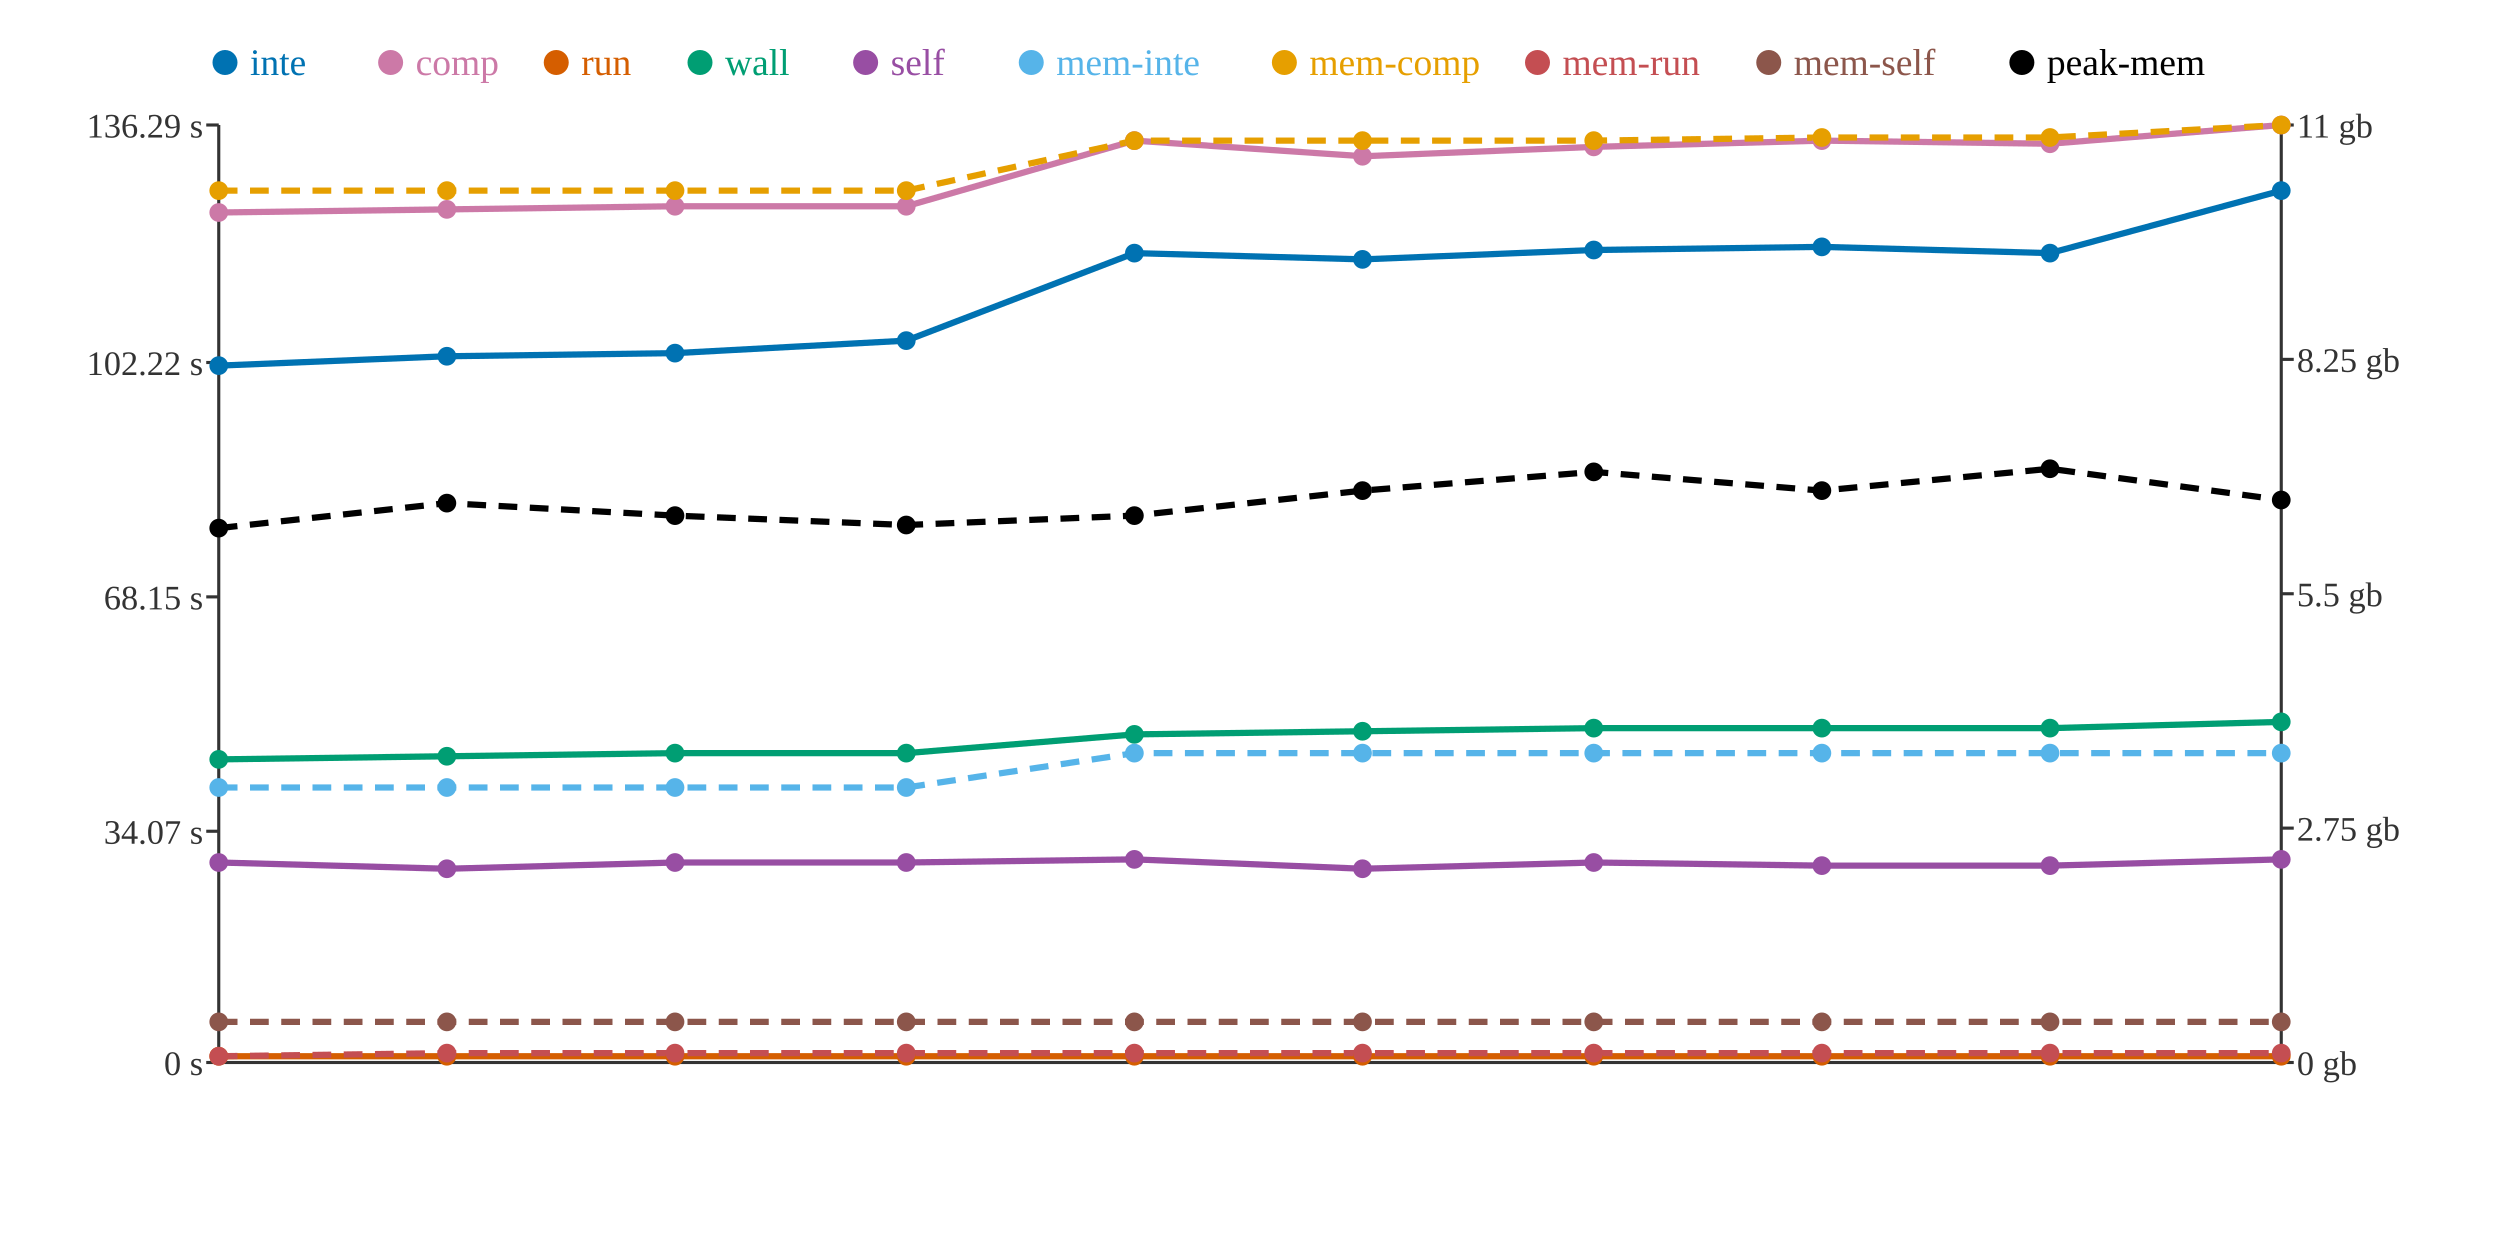
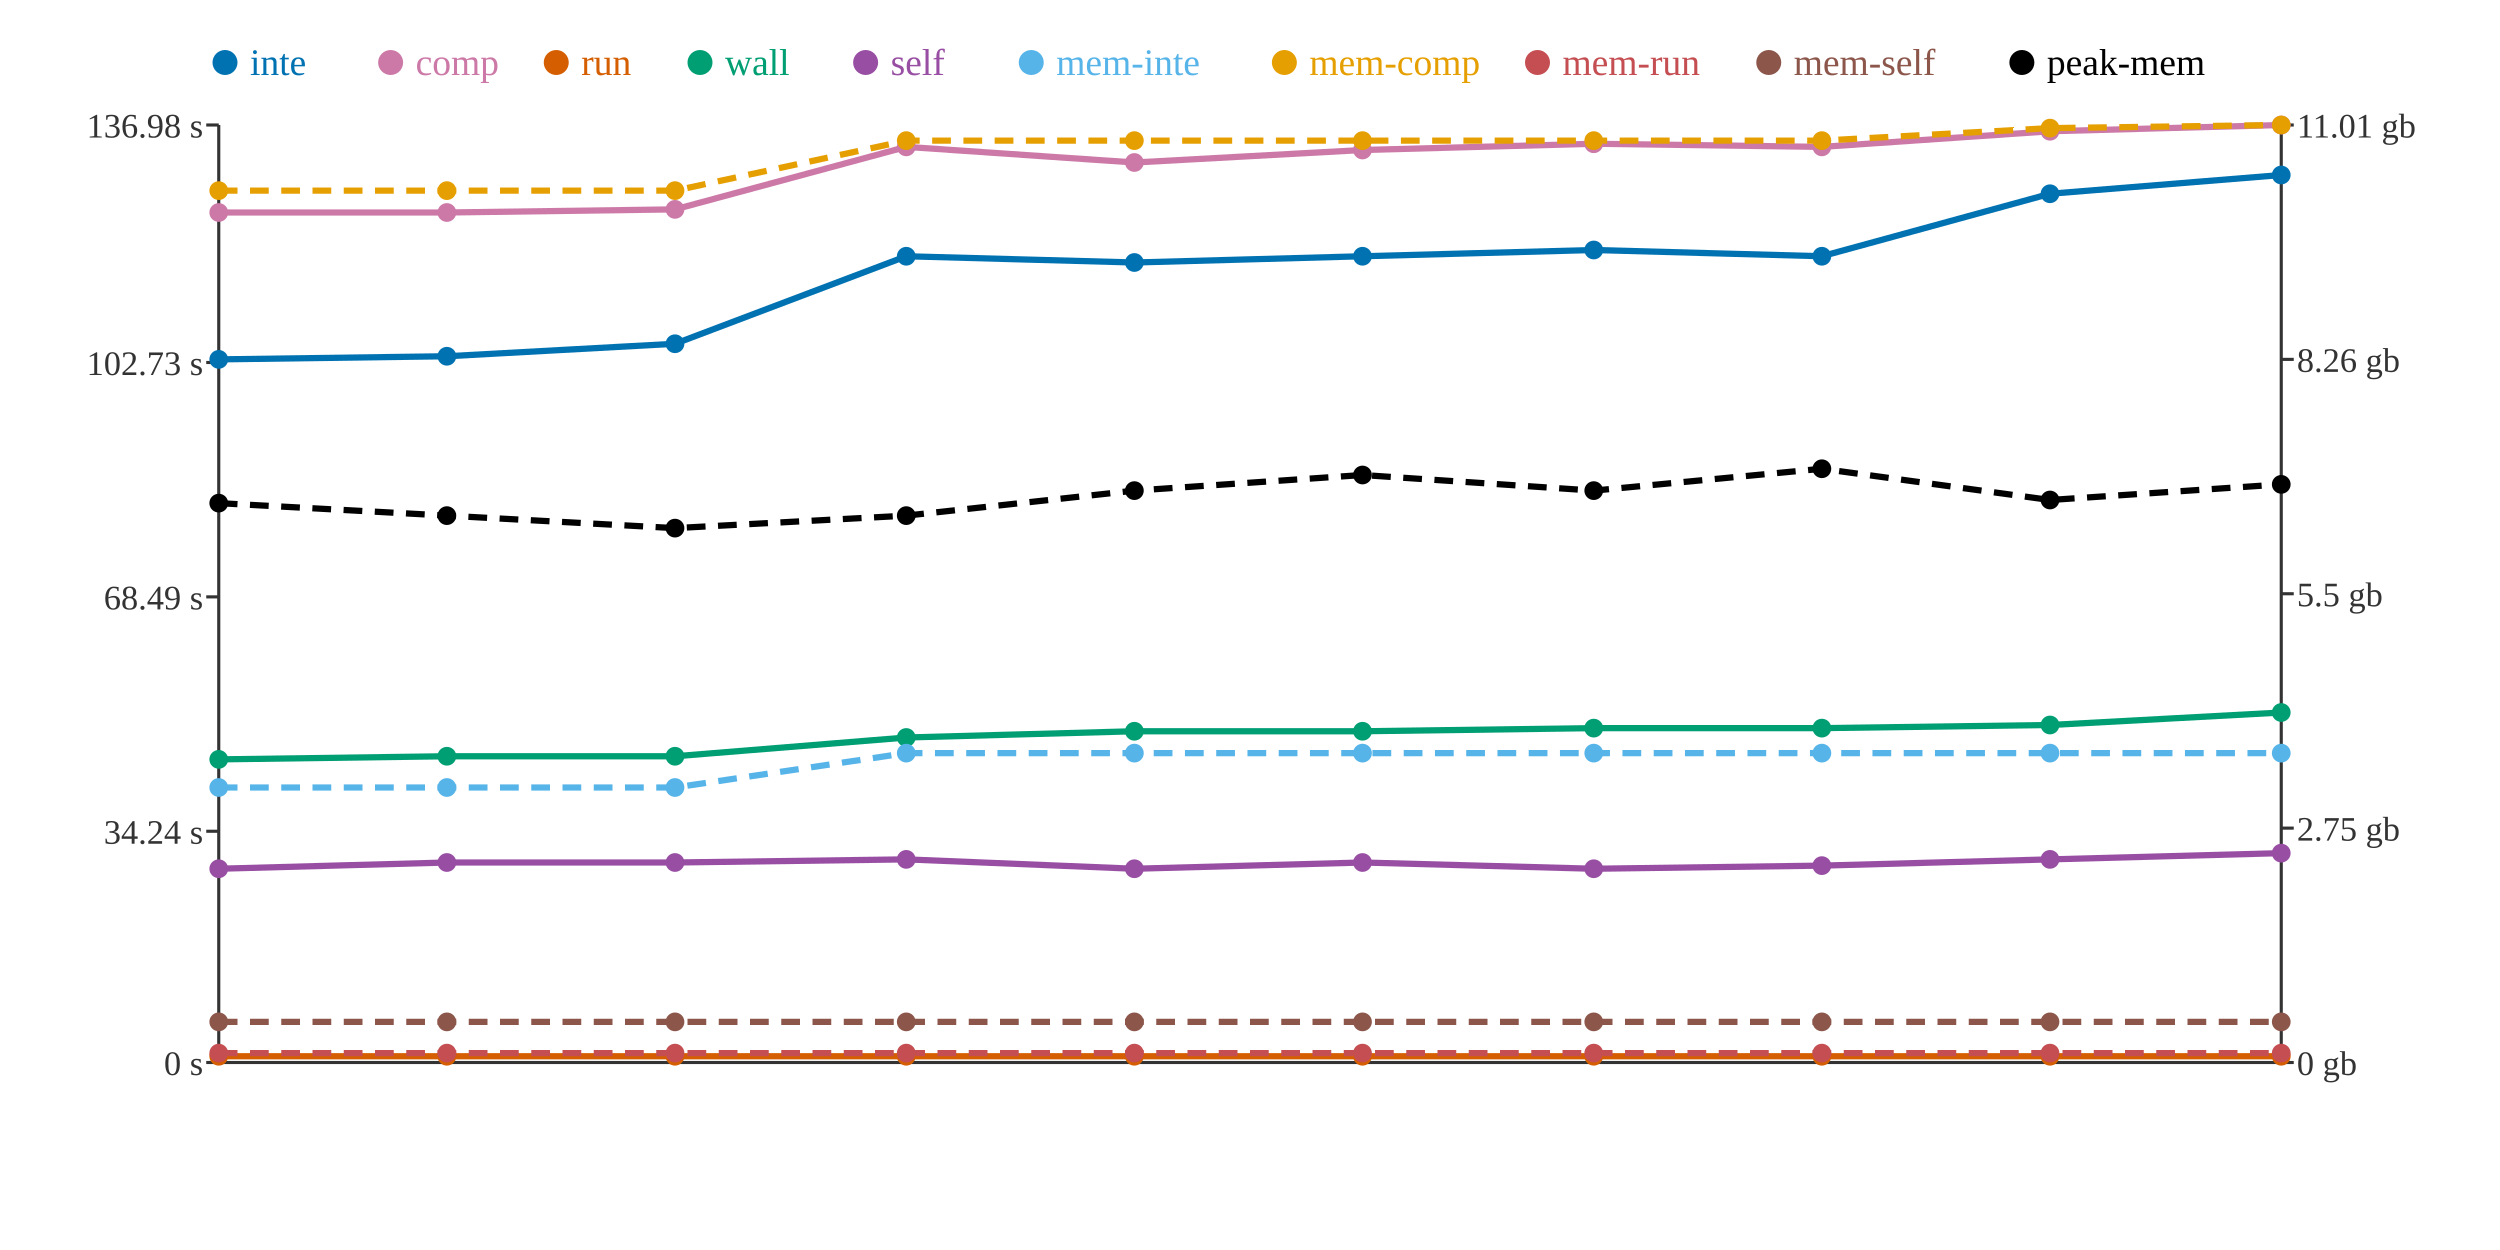
<svg xmlns="http://www.w3.org/2000/svg" width="800" height="400">
  <rect width="800" height="400" fill="white" />
  <line x1="70" y1="40" x2="70" y2="340" stroke="#333" stroke-width="1" />
  <line x1="70" y1="340" x2="730" y2="340" stroke="#333" stroke-width="1" />
  <line x1="730" y1="40" x2="730" y2="340" stroke="#333" stroke-width="1" />
  <line x1="66" y1="340" x2="70" y2="340" stroke="#333" stroke-width="1" />
  <text x="65" y="344" text-anchor="end" font-size="11" fill="#333">0 s</text>
  <line x1="66" y1="266" x2="70" y2="266" stroke="#333" stroke-width="1" />
-   <text x="65" y="270" text-anchor="end" font-size="11" fill="#333">34.07 s</text>
+   <text x="65" y="270" text-anchor="end" font-size="11" fill="#333">34.24 s</text>
  <line x1="66" y1="191" x2="70" y2="191" stroke="#333" stroke-width="1" />
-   <text x="65" y="195" text-anchor="end" font-size="11" fill="#333">68.15 s</text>
+   <text x="65" y="195" text-anchor="end" font-size="11" fill="#333">68.49 s</text>
  <line x1="66" y1="116" x2="70" y2="116" stroke="#333" stroke-width="1" />
-   <text x="65" y="120" text-anchor="end" font-size="11" fill="#333">102.22 s</text>
+   <text x="65" y="120" text-anchor="end" font-size="11" fill="#333">102.73 s</text>
  <line x1="66" y1="40" x2="70" y2="40" stroke="#333" stroke-width="1" />
-   <text x="65" y="44" text-anchor="end" font-size="11" fill="#333">136.29 s</text>
+   <text x="65" y="44" text-anchor="end" font-size="11" fill="#333">136.98 s</text>
  <line x1="730" y1="340" x2="734" y2="340" stroke="#333" stroke-width="1" />
  <text x="735" y="344" text-anchor="start" font-size="11" fill="#333">0 gb</text>
  <line x1="730" y1="265" x2="734" y2="265" stroke="#333" stroke-width="1" />
  <text x="735" y="269" text-anchor="start" font-size="11" fill="#333">2.75 gb</text>
  <line x1="730" y1="190" x2="734" y2="190" stroke="#333" stroke-width="1" />
  <text x="735" y="194" text-anchor="start" font-size="11" fill="#333">5.5 gb</text>
  <line x1="730" y1="115" x2="734" y2="115" stroke="#333" stroke-width="1" />
-   <text x="735" y="119" text-anchor="start" font-size="11" fill="#333">8.25 gb</text>
+   <text x="735" y="119" text-anchor="start" font-size="11" fill="#333">8.26 gb</text>
  <line x1="730" y1="40" x2="734" y2="40" stroke="#333" stroke-width="1" />
-   <text x="735" y="44" text-anchor="start" font-size="11" fill="#333">11 gb</text>
-   <polyline points="70,117 143,114 216,113 290,109 363,81 436,83 510,80 583,79 656,81 730,61" fill="none" stroke="#0072B2" stroke-width="2" />
-   <polyline points="70,68 143,67 216,66 290,66 363,45 436,50 510,47 583,45 656,46 730,40" fill="none" stroke="#CC79A7" stroke-width="2" />
+   <text x="735" y="44" text-anchor="start" font-size="11" fill="#333">11.01 gb</text>
+   <polyline points="70,115 143,114 216,110 290,82 363,84 436,82 510,80 583,82 656,62 730,56" fill="none" stroke="#0072B2" stroke-width="2" />
+   <polyline points="70,68 143,68 216,67 290,47 363,52 436,48 510,46 583,47 656,42 730,40" fill="none" stroke="#CC79A7" stroke-width="2" />
  <polyline points="70,338 143,338 216,338 290,338 363,338 436,338 510,338 583,338 656,338 730,338" fill="none" stroke="#D55E00" stroke-width="2" />
-   <polyline points="70,243 143,242 216,241 290,241 363,235 436,234 510,233 583,233 656,233 730,231" fill="none" stroke="#009E73" stroke-width="2" />
-   <polyline points="70,276 143,278 216,276 290,276 363,275 436,278 510,276 583,277 656,277 730,275" fill="none" stroke="#984EA3" stroke-width="2" />
-   <polyline points="70,252 143,252 216,252 290,252 363,241 436,241 510,241 583,241 656,241 730,241" fill="none" stroke="#56B4E9" stroke-width="2" stroke-dasharray="6 4" />
-   <polyline points="70,61 143,61 216,61 290,61 363,45 436,45 510,45 583,44 656,44 730,40" fill="none" stroke="#E69F00" stroke-width="2" stroke-dasharray="6 4" />
-   <polyline points="70,338 143,337 216,337 290,337 363,337 436,337 510,337 583,337 656,337 730,337" fill="none" stroke="#C44E52" stroke-width="2" stroke-dasharray="6 4" />
+   <polyline points="70,243 143,242 216,242 290,236 363,234 436,234 510,233 583,233 656,232 730,228" fill="none" stroke="#009E73" stroke-width="2" />
+   <polyline points="70,278 143,276 216,276 290,275 363,278 436,276 510,278 583,277 656,275 730,273" fill="none" stroke="#984EA3" stroke-width="2" />
+   <polyline points="70,252 143,252 216,252 290,241 363,241 436,241 510,241 583,241 656,241 730,241" fill="none" stroke="#56B4E9" stroke-width="2" stroke-dasharray="6 4" />
+   <polyline points="70,61 143,61 216,61 290,45 363,45 436,45 510,45 583,45 656,41 730,40" fill="none" stroke="#E69F00" stroke-width="2" stroke-dasharray="6 4" />
+   <polyline points="70,337 143,337 216,337 290,337 363,337 436,337 510,337 583,337 656,337 730,337" fill="none" stroke="#C44E52" stroke-width="2" stroke-dasharray="6 4" />
  <polyline points="70,327 143,327 216,327 290,327 363,327 436,327 510,327 583,327 656,327 730,327" fill="none" stroke="#8C564B" stroke-width="2" stroke-dasharray="6 4" />
-   <polyline points="70,169 143,161 216,165 290,168 363,165 436,157 510,151 583,157 656,150 730,160" fill="none" stroke="#000000" stroke-width="2" stroke-dasharray="6 4" />
-   <circle cx="70" cy="117" r="3" fill="#0072B2" />
+   <polyline points="70,161 143,165 216,169 290,165 363,157 436,152 510,157 583,150 656,160 730,155" fill="none" stroke="#000000" stroke-width="2" stroke-dasharray="6 4" />
+   <circle cx="70" cy="115" r="3" fill="#0072B2" />
  <circle cx="70" cy="68" r="3" fill="#CC79A7" />
  <circle cx="70" cy="338" r="3" fill="#D55E00" />
  <circle cx="70" cy="243" r="3" fill="#009E73" />
-   <circle cx="70" cy="276" r="3" fill="#984EA3" />
+   <circle cx="70" cy="278" r="3" fill="#984EA3" />
  <circle cx="70" cy="252" r="3" fill="#56B4E9" />
  <circle cx="70" cy="61" r="3" fill="#E69F00" />
-   <circle cx="70" cy="338" r="3" fill="#C44E52" />
+   <circle cx="70" cy="337" r="3" fill="#C44E52" />
  <circle cx="70" cy="327" r="3" fill="#8C564B" />
-   <circle cx="70" cy="169" r="3" fill="#000000" />
+   <circle cx="70" cy="161" r="3" fill="#000000" />
  <circle cx="143" cy="114" r="3" fill="#0072B2" />
-   <circle cx="143" cy="67" r="3" fill="#CC79A7" />
+   <circle cx="143" cy="68" r="3" fill="#CC79A7" />
  <circle cx="143" cy="338" r="3" fill="#D55E00" />
  <circle cx="143" cy="242" r="3" fill="#009E73" />
-   <circle cx="143" cy="278" r="3" fill="#984EA3" />
+   <circle cx="143" cy="276" r="3" fill="#984EA3" />
  <circle cx="143" cy="252" r="3" fill="#56B4E9" />
  <circle cx="143" cy="61" r="3" fill="#E69F00" />
  <circle cx="143" cy="337" r="3" fill="#C44E52" />
  <circle cx="143" cy="327" r="3" fill="#8C564B" />
-   <circle cx="143" cy="161" r="3" fill="#000000" />
-   <circle cx="216" cy="113" r="3" fill="#0072B2" />
-   <circle cx="216" cy="66" r="3" fill="#CC79A7" />
+   <circle cx="143" cy="165" r="3" fill="#000000" />
+   <circle cx="216" cy="110" r="3" fill="#0072B2" />
+   <circle cx="216" cy="67" r="3" fill="#CC79A7" />
  <circle cx="216" cy="338" r="3" fill="#D55E00" />
-   <circle cx="216" cy="241" r="3" fill="#009E73" />
+   <circle cx="216" cy="242" r="3" fill="#009E73" />
  <circle cx="216" cy="276" r="3" fill="#984EA3" />
  <circle cx="216" cy="252" r="3" fill="#56B4E9" />
  <circle cx="216" cy="61" r="3" fill="#E69F00" />
  <circle cx="216" cy="337" r="3" fill="#C44E52" />
  <circle cx="216" cy="327" r="3" fill="#8C564B" />
-   <circle cx="216" cy="165" r="3" fill="#000000" />
-   <circle cx="290" cy="109" r="3" fill="#0072B2" />
-   <circle cx="290" cy="66" r="3" fill="#CC79A7" />
+   <circle cx="216" cy="169" r="3" fill="#000000" />
+   <circle cx="290" cy="82" r="3" fill="#0072B2" />
+   <circle cx="290" cy="47" r="3" fill="#CC79A7" />
  <circle cx="290" cy="338" r="3" fill="#D55E00" />
-   <circle cx="290" cy="241" r="3" fill="#009E73" />
-   <circle cx="290" cy="276" r="3" fill="#984EA3" />
-   <circle cx="290" cy="252" r="3" fill="#56B4E9" />
-   <circle cx="290" cy="61" r="3" fill="#E69F00" />
+   <circle cx="290" cy="236" r="3" fill="#009E73" />
+   <circle cx="290" cy="275" r="3" fill="#984EA3" />
+   <circle cx="290" cy="241" r="3" fill="#56B4E9" />
+   <circle cx="290" cy="45" r="3" fill="#E69F00" />
  <circle cx="290" cy="337" r="3" fill="#C44E52" />
  <circle cx="290" cy="327" r="3" fill="#8C564B" />
-   <circle cx="290" cy="168" r="3" fill="#000000" />
-   <circle cx="363" cy="81" r="3" fill="#0072B2" />
-   <circle cx="363" cy="45" r="3" fill="#CC79A7" />
+   <circle cx="290" cy="165" r="3" fill="#000000" />
+   <circle cx="363" cy="84" r="3" fill="#0072B2" />
+   <circle cx="363" cy="52" r="3" fill="#CC79A7" />
  <circle cx="363" cy="338" r="3" fill="#D55E00" />
-   <circle cx="363" cy="235" r="3" fill="#009E73" />
-   <circle cx="363" cy="275" r="3" fill="#984EA3" />
+   <circle cx="363" cy="234" r="3" fill="#009E73" />
+   <circle cx="363" cy="278" r="3" fill="#984EA3" />
  <circle cx="363" cy="241" r="3" fill="#56B4E9" />
  <circle cx="363" cy="45" r="3" fill="#E69F00" />
  <circle cx="363" cy="337" r="3" fill="#C44E52" />
  <circle cx="363" cy="327" r="3" fill="#8C564B" />
-   <circle cx="363" cy="165" r="3" fill="#000000" />
-   <circle cx="436" cy="83" r="3" fill="#0072B2" />
-   <circle cx="436" cy="50" r="3" fill="#CC79A7" />
+   <circle cx="363" cy="157" r="3" fill="#000000" />
+   <circle cx="436" cy="82" r="3" fill="#0072B2" />
+   <circle cx="436" cy="48" r="3" fill="#CC79A7" />
  <circle cx="436" cy="338" r="3" fill="#D55E00" />
  <circle cx="436" cy="234" r="3" fill="#009E73" />
-   <circle cx="436" cy="278" r="3" fill="#984EA3" />
+   <circle cx="436" cy="276" r="3" fill="#984EA3" />
  <circle cx="436" cy="241" r="3" fill="#56B4E9" />
  <circle cx="436" cy="45" r="3" fill="#E69F00" />
  <circle cx="436" cy="337" r="3" fill="#C44E52" />
  <circle cx="436" cy="327" r="3" fill="#8C564B" />
-   <circle cx="436" cy="157" r="3" fill="#000000" />
+   <circle cx="436" cy="152" r="3" fill="#000000" />
  <circle cx="510" cy="80" r="3" fill="#0072B2" />
-   <circle cx="510" cy="47" r="3" fill="#CC79A7" />
+   <circle cx="510" cy="46" r="3" fill="#CC79A7" />
  <circle cx="510" cy="338" r="3" fill="#D55E00" />
  <circle cx="510" cy="233" r="3" fill="#009E73" />
-   <circle cx="510" cy="276" r="3" fill="#984EA3" />
+   <circle cx="510" cy="278" r="3" fill="#984EA3" />
  <circle cx="510" cy="241" r="3" fill="#56B4E9" />
  <circle cx="510" cy="45" r="3" fill="#E69F00" />
  <circle cx="510" cy="337" r="3" fill="#C44E52" />
  <circle cx="510" cy="327" r="3" fill="#8C564B" />
-   <circle cx="510" cy="151" r="3" fill="#000000" />
-   <circle cx="583" cy="79" r="3" fill="#0072B2" />
-   <circle cx="583" cy="45" r="3" fill="#CC79A7" />
+   <circle cx="510" cy="157" r="3" fill="#000000" />
+   <circle cx="583" cy="82" r="3" fill="#0072B2" />
+   <circle cx="583" cy="47" r="3" fill="#CC79A7" />
  <circle cx="583" cy="338" r="3" fill="#D55E00" />
  <circle cx="583" cy="233" r="3" fill="#009E73" />
  <circle cx="583" cy="277" r="3" fill="#984EA3" />
  <circle cx="583" cy="241" r="3" fill="#56B4E9" />
-   <circle cx="583" cy="44" r="3" fill="#E69F00" />
+   <circle cx="583" cy="45" r="3" fill="#E69F00" />
  <circle cx="583" cy="337" r="3" fill="#C44E52" />
  <circle cx="583" cy="327" r="3" fill="#8C564B" />
-   <circle cx="583" cy="157" r="3" fill="#000000" />
-   <circle cx="656" cy="81" r="3" fill="#0072B2" />
-   <circle cx="656" cy="46" r="3" fill="#CC79A7" />
+   <circle cx="583" cy="150" r="3" fill="#000000" />
+   <circle cx="656" cy="62" r="3" fill="#0072B2" />
+   <circle cx="656" cy="42" r="3" fill="#CC79A7" />
  <circle cx="656" cy="338" r="3" fill="#D55E00" />
-   <circle cx="656" cy="233" r="3" fill="#009E73" />
-   <circle cx="656" cy="277" r="3" fill="#984EA3" />
+   <circle cx="656" cy="232" r="3" fill="#009E73" />
+   <circle cx="656" cy="275" r="3" fill="#984EA3" />
  <circle cx="656" cy="241" r="3" fill="#56B4E9" />
-   <circle cx="656" cy="44" r="3" fill="#E69F00" />
+   <circle cx="656" cy="41" r="3" fill="#E69F00" />
  <circle cx="656" cy="337" r="3" fill="#C44E52" />
  <circle cx="656" cy="327" r="3" fill="#8C564B" />
-   <circle cx="656" cy="150" r="3" fill="#000000" />
-   <circle cx="730" cy="61" r="3" fill="#0072B2" />
+   <circle cx="656" cy="160" r="3" fill="#000000" />
+   <circle cx="730" cy="56" r="3" fill="#0072B2" />
  <circle cx="730" cy="40" r="3" fill="#CC79A7" />
  <circle cx="730" cy="338" r="3" fill="#D55E00" />
-   <circle cx="730" cy="231" r="3" fill="#009E73" />
-   <circle cx="730" cy="275" r="3" fill="#984EA3" />
+   <circle cx="730" cy="228" r="3" fill="#009E73" />
+   <circle cx="730" cy="273" r="3" fill="#984EA3" />
  <circle cx="730" cy="241" r="3" fill="#56B4E9" />
  <circle cx="730" cy="40" r="3" fill="#E69F00" />
  <circle cx="730" cy="337" r="3" fill="#C44E52" />
  <circle cx="730" cy="327" r="3" fill="#8C564B" />
-   <circle cx="730" cy="160" r="3" fill="#000000" />
+   <circle cx="730" cy="155" r="3" fill="#000000" />
  <circle cx="72" cy="20" r="4" fill="#0072B2" />
  <text x="80" y="24" text-anchor="start" font-size="12" fill="#0072B2">inte</text>
  <circle cx="125" cy="20" r="4" fill="#CC79A7" />
  <text x="133" y="24" text-anchor="start" font-size="12" fill="#CC79A7">comp</text>
  <circle cx="178" cy="20" r="4" fill="#D55E00" />
  <text x="186" y="24" text-anchor="start" font-size="12" fill="#D55E00">run</text>
  <circle cx="224" cy="20" r="4" fill="#009E73" />
  <text x="232" y="24" text-anchor="start" font-size="12" fill="#009E73">wall</text>
  <circle cx="277" cy="20" r="4" fill="#984EA3" />
  <text x="285" y="24" text-anchor="start" font-size="12" fill="#984EA3">self</text>
  <circle cx="330" cy="20" r="4" fill="#56B4E9" />
  <text x="338" y="24" text-anchor="start" font-size="12" fill="#56B4E9">mem-inte</text>
  <circle cx="411" cy="20" r="4" fill="#E69F00" />
  <text x="419" y="24" text-anchor="start" font-size="12" fill="#E69F00">mem-comp</text>
  <circle cx="492" cy="20" r="4" fill="#C44E52" />
  <text x="500" y="24" text-anchor="start" font-size="12" fill="#C44E52">mem-run</text>
  <circle cx="566" cy="20" r="4" fill="#8C564B" />
  <text x="574" y="24" text-anchor="start" font-size="12" fill="#8C564B">mem-self</text>
  <circle cx="647" cy="20" r="4" fill="#000000" />
  <text x="655" y="24" text-anchor="start" font-size="12" fill="#000000">peak-mem</text>
</svg>
